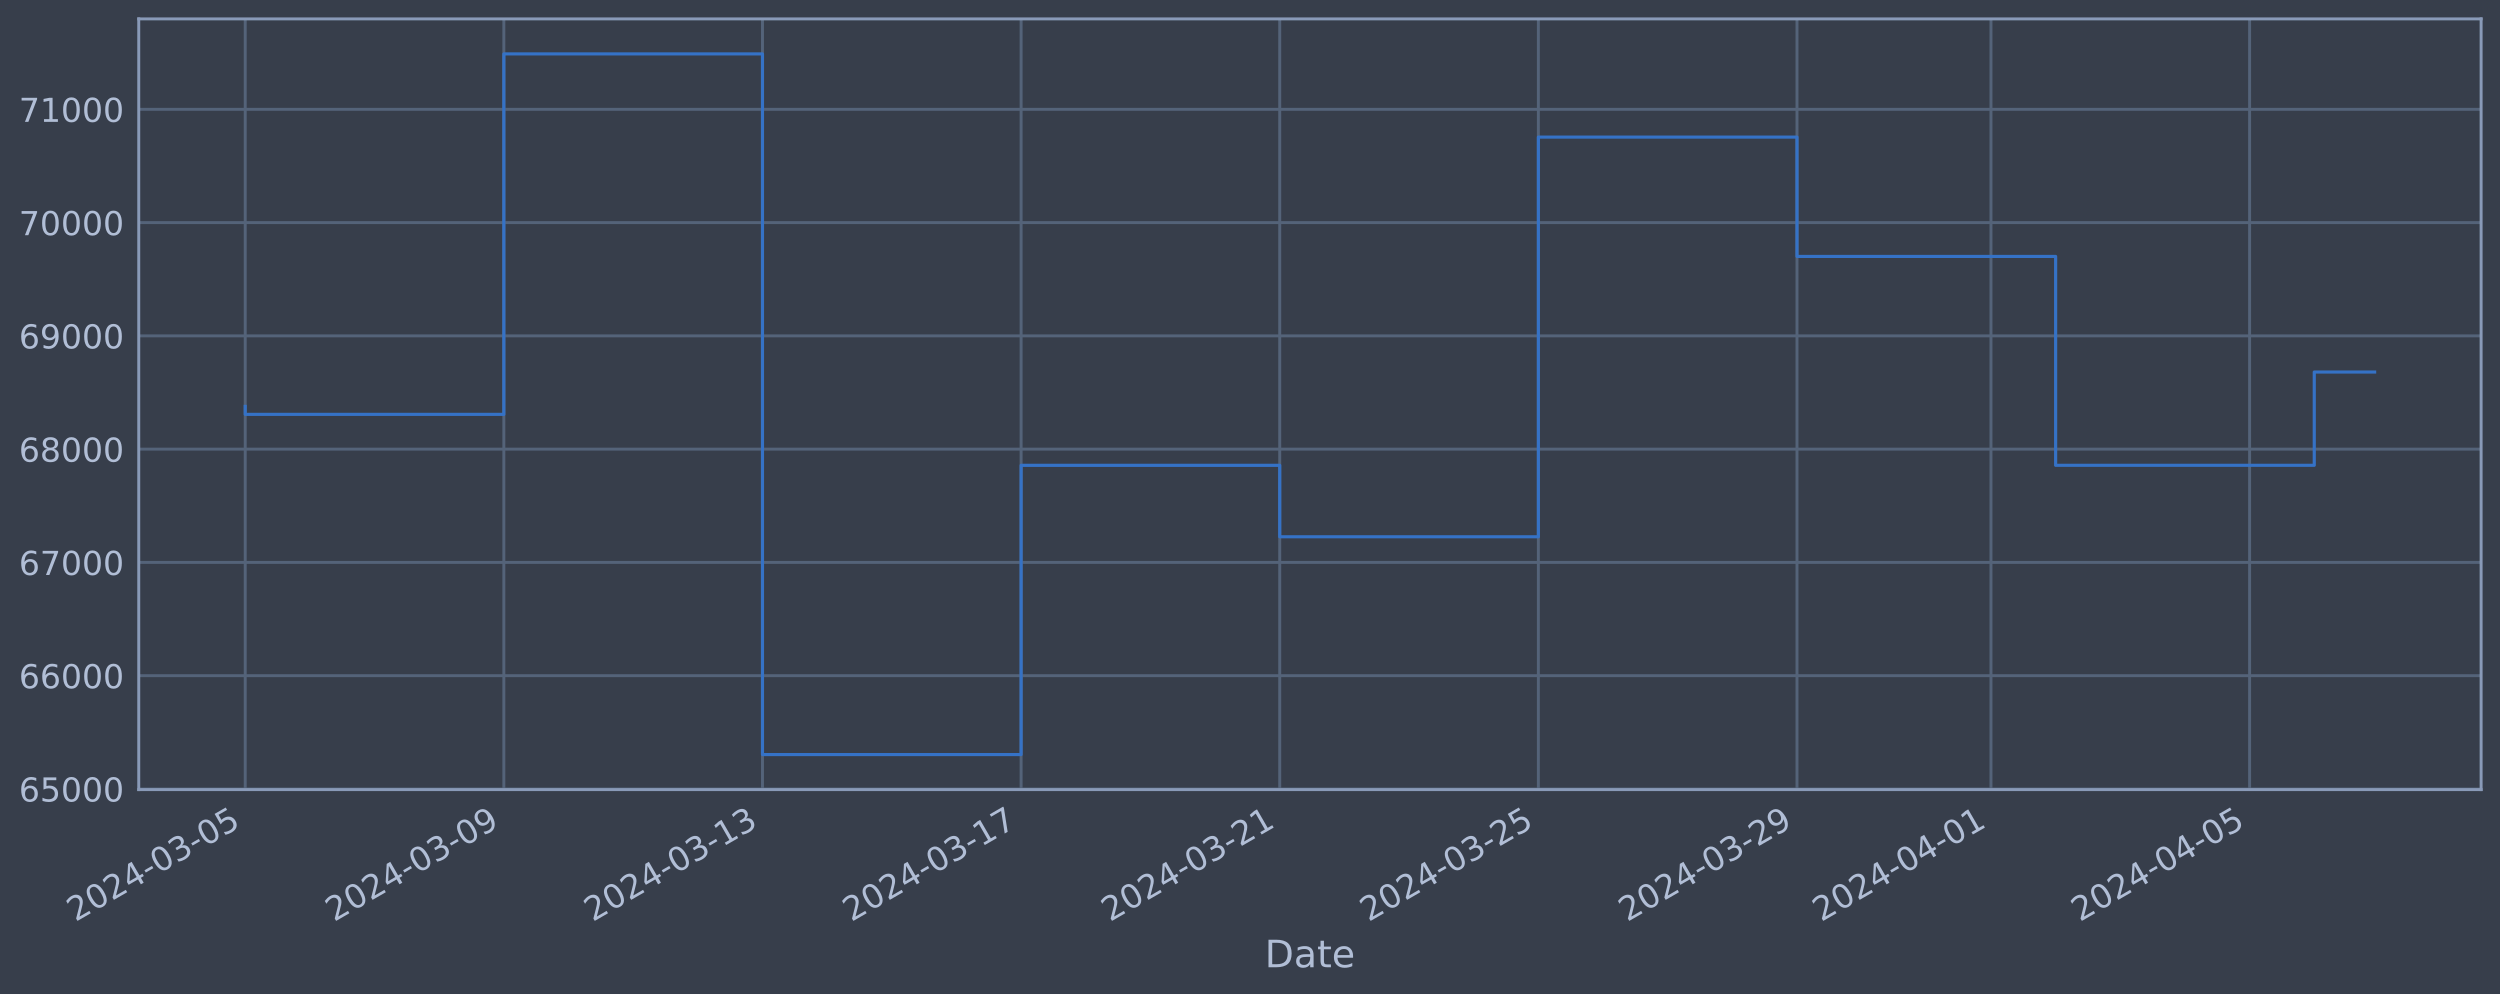
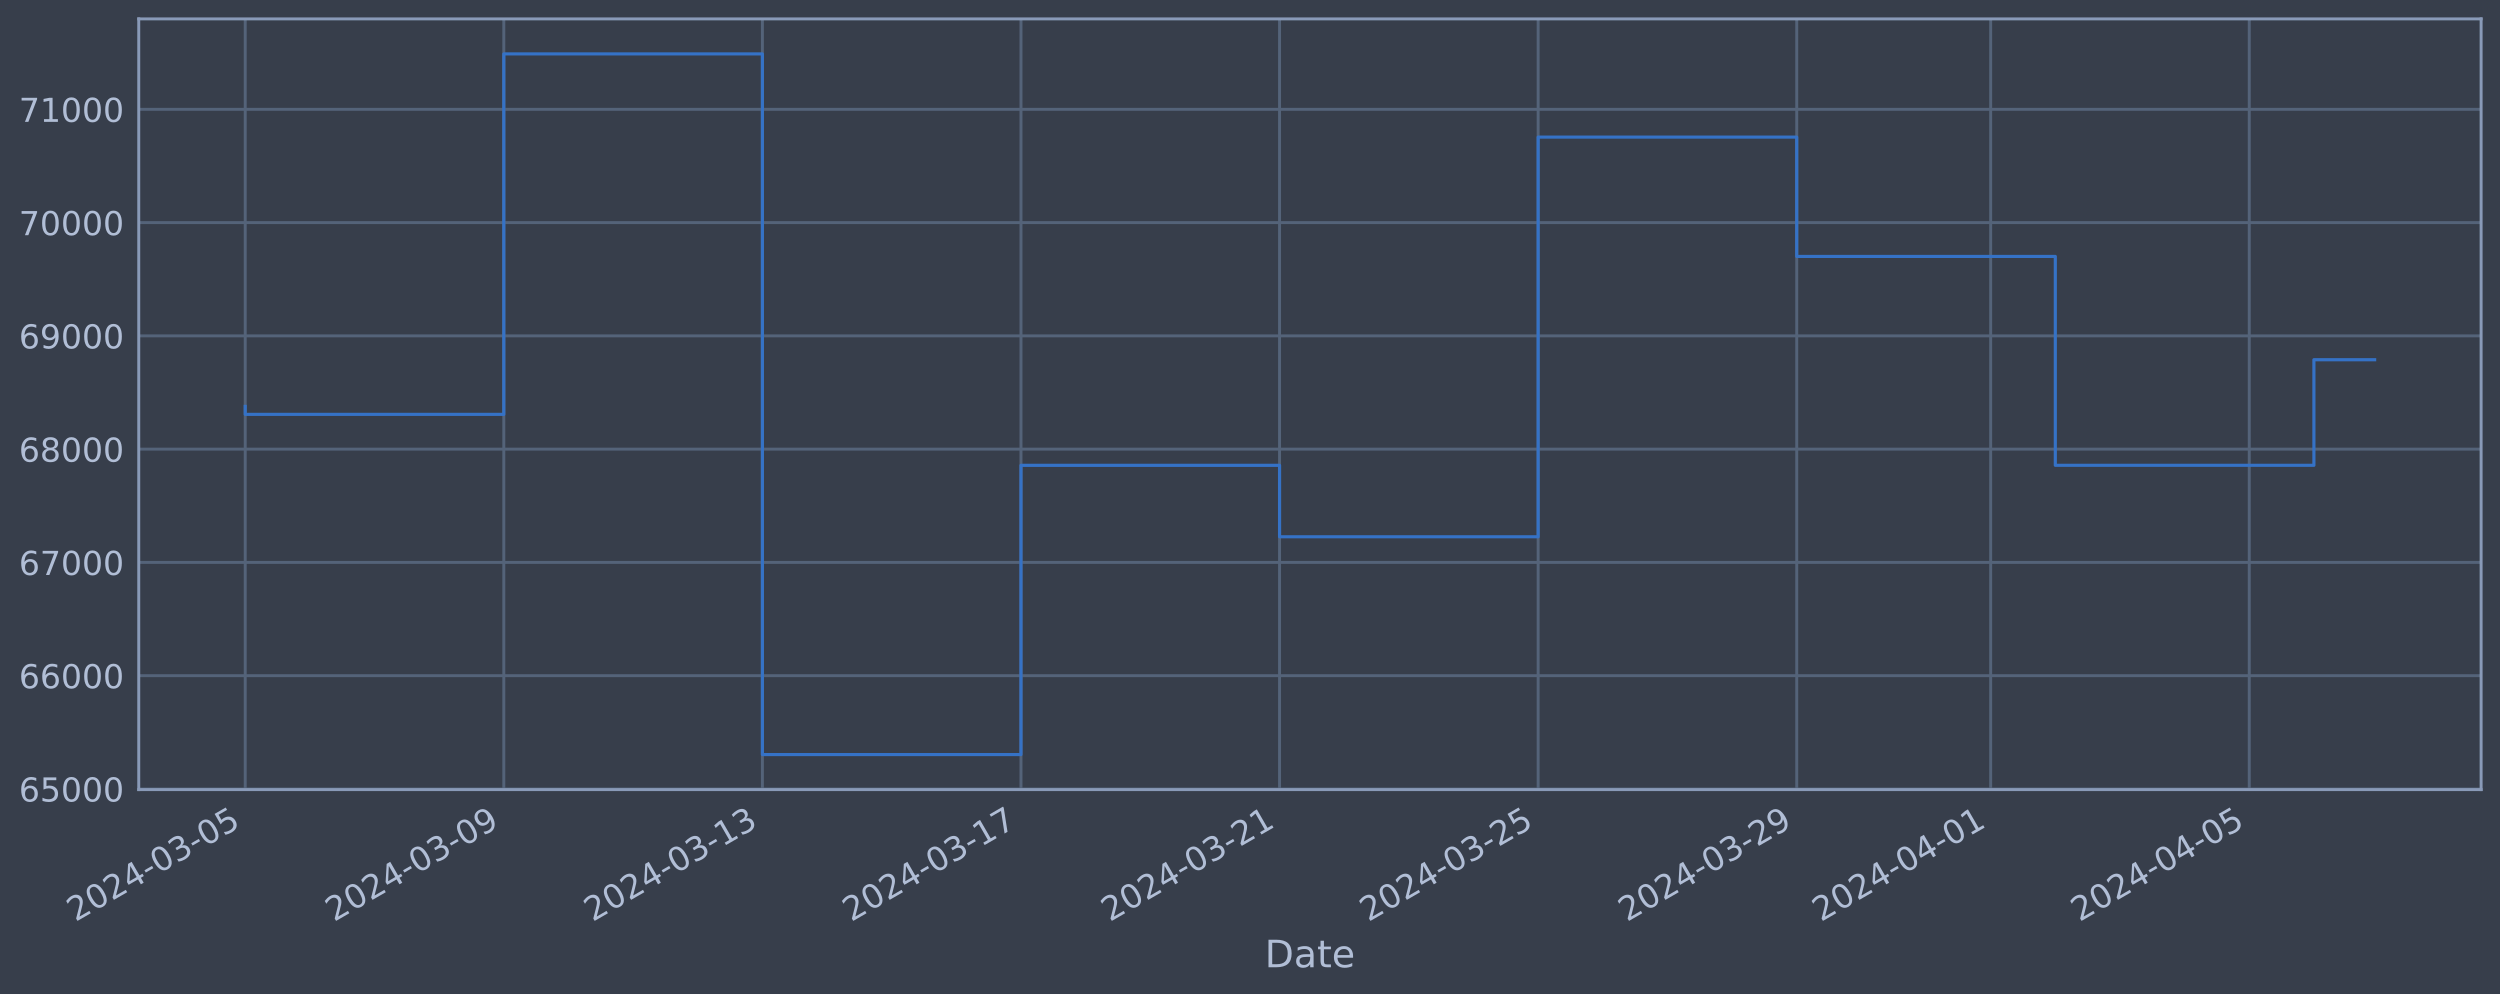
<svg xmlns="http://www.w3.org/2000/svg" xmlns:xlink="http://www.w3.org/1999/xlink" width="952.884pt" height="378.87pt" viewBox="0 0 952.884 378.87" version="1.1">
  <defs>
    <style type="text/css">*{stroke-linejoin: round; stroke-linecap: butt}</style>
  </defs>
  <g id="figure_1">
    <g id="patch_1">
      <path d="M 0 378.87  L 952.884 378.87  L 952.884 0  L 0 0  z " style="fill: #373e4b" />
    </g>
    <g id="axes_1">
      <g id="patch_2">
        <path d="M 52.884 300.96  L 945.684 300.96  L 945.684 7.2  L 52.884 7.2  z " style="fill: #373e4b" />
      </g>
      <g id="matplotlib.axis_1">
        <g id="xtick_1">
          <g id="line2d_1">
-             <path d="M 93.466 300.96  L 93.466 7.2  " clip-path="url(#p08e142fd3f)" style="fill: none; stroke: #546379; stroke-width: 1.12; stroke-linecap: square" />
+             <path d="M 93.466 300.96  L 93.466 7.2  " clip-path="url(#p2adf1be0e6)" style="fill: none; stroke: #546379; stroke-width: 1.12; stroke-linecap: square" />
          </g>
          <g id="line2d_2" />
          <g id="text_1">
            <g style="fill: #b1bed6" transform="translate(28.74006 351.4642) rotate(-30) scale(0.126 -0.126)">
              <defs>
                <path id="DejaVuSans-32" d="M 1228 531  L 3431 531  L 3431 0  L 469 0  L 469 531  Q 828 903 1448 1529  Q 2069 2156 2228 2338  Q 2531 2678 2651 2914  Q 2772 3150 2772 3378  Q 2772 3750 2511 3984  Q 2250 4219 1831 4219  Q 1534 4219 1204 4116  Q 875 4013 500 3803  L 500 4441  Q 881 4594 1212 4672  Q 1544 4750 1819 4750  Q 2544 4750 2975 4387  Q 3406 4025 3406 3419  Q 3406 3131 3298 2873  Q 3191 2616 2906 2266  Q 2828 2175 2409 1742  Q 1991 1309 1228 531  z " transform="scale(0.015625)" />
                <path id="DejaVuSans-30" d="M 2034 4250  Q 1547 4250 1301 3770  Q 1056 3291 1056 2328  Q 1056 1369 1301 889  Q 1547 409 2034 409  Q 2525 409 2770 889  Q 3016 1369 3016 2328  Q 3016 3291 2770 3770  Q 2525 4250 2034 4250  z M 2034 4750  Q 2819 4750 3233 4129  Q 3647 3509 3647 2328  Q 3647 1150 3233 529  Q 2819 -91 2034 -91  Q 1250 -91 836 529  Q 422 1150 422 2328  Q 422 3509 836 4129  Q 1250 4750 2034 4750  z " transform="scale(0.015625)" />
                <path id="DejaVuSans-34" d="M 2419 4116  L 825 1625  L 2419 1625  L 2419 4116  z M 2253 4666  L 3047 4666  L 3047 1625  L 3713 1625  L 3713 1100  L 3047 1100  L 3047 0  L 2419 0  L 2419 1100  L 313 1100  L 313 1709  L 2253 4666  z " transform="scale(0.015625)" />
                <path id="DejaVuSans-2d" d="M 313 2009  L 1997 2009  L 1997 1497  L 313 1497  L 313 2009  z " transform="scale(0.015625)" />
                <path id="DejaVuSans-33" d="M 2597 2516  Q 3050 2419 3304 2112  Q 3559 1806 3559 1356  Q 3559 666 3084 287  Q 2609 -91 1734 -91  Q 1441 -91 1130 -33  Q 819 25 488 141  L 488 750  Q 750 597 1062 519  Q 1375 441 1716 441  Q 2309 441 2620 675  Q 2931 909 2931 1356  Q 2931 1769 2642 2001  Q 2353 2234 1838 2234  L 1294 2234  L 1294 2753  L 1863 2753  Q 2328 2753 2575 2939  Q 2822 3125 2822 3475  Q 2822 3834 2567 4026  Q 2313 4219 1838 4219  Q 1578 4219 1281 4162  Q 984 4106 628 3988  L 628 4550  Q 988 4650 1302 4700  Q 1616 4750 1894 4750  Q 2613 4750 3031 4423  Q 3450 4097 3450 3541  Q 3450 3153 3228 2886  Q 3006 2619 2597 2516  z " transform="scale(0.015625)" />
                <path id="DejaVuSans-35" d="M 691 4666  L 3169 4666  L 3169 4134  L 1269 4134  L 1269 2991  Q 1406 3038 1543 3061  Q 1681 3084 1819 3084  Q 2600 3084 3056 2656  Q 3513 2228 3513 1497  Q 3513 744 3044 326  Q 2575 -91 1722 -91  Q 1428 -91 1123 -41  Q 819 9 494 109  L 494 744  Q 775 591 1075 516  Q 1375 441 1709 441  Q 2250 441 2565 725  Q 2881 1009 2881 1497  Q 2881 1984 2565 2268  Q 2250 2553 1709 2553  Q 1456 2553 1204 2497  Q 953 2441 691 2322  L 691 4666  z " transform="scale(0.015625)" />
              </defs>
              <use xlink:href="#DejaVuSans-32" />
              <use xlink:href="#DejaVuSans-30" x="63.623" />
              <use xlink:href="#DejaVuSans-32" x="127.246" />
              <use xlink:href="#DejaVuSans-34" x="190.869" />
              <use xlink:href="#DejaVuSans-2d" x="254.492" />
              <use xlink:href="#DejaVuSans-30" x="290.576" />
              <use xlink:href="#DejaVuSans-33" x="354.199" />
              <use xlink:href="#DejaVuSans-2d" x="417.822" />
              <use xlink:href="#DejaVuSans-30" x="453.906" />
              <use xlink:href="#DejaVuSans-35" x="517.529" />
            </g>
          </g>
        </g>
        <g id="xtick_2">
          <g id="line2d_3">
-             <path d="M 192.043 300.96  L 192.043 7.2  " clip-path="url(#p08e142fd3f)" style="fill: none; stroke: #546379; stroke-width: 1.12; stroke-linecap: square" />
+             <path d="M 192.026 300.96  L 192.026 7.2  " clip-path="url(#p2adf1be0e6)" style="fill: none; stroke: #546379; stroke-width: 1.12; stroke-linecap: square" />
          </g>
          <g id="line2d_4" />
          <g id="text_2">
-             <g style="fill: #b1bed6" transform="translate(127.3177 351.4642) rotate(-30) scale(0.126 -0.126)">
+             <g style="fill: #b1bed6" transform="translate(127.3008 351.4642) rotate(-30) scale(0.126 -0.126)">
              <defs>
                <path id="DejaVuSans-39" d="M 703 97  L 703 672  Q 941 559 1184 500  Q 1428 441 1663 441  Q 2288 441 2617 861  Q 2947 1281 2994 2138  Q 2813 1869 2534 1725  Q 2256 1581 1919 1581  Q 1219 1581 811 2004  Q 403 2428 403 3163  Q 403 3881 828 4315  Q 1253 4750 1959 4750  Q 2769 4750 3195 4129  Q 3622 3509 3622 2328  Q 3622 1225 3098 567  Q 2575 -91 1691 -91  Q 1453 -91 1209 -44  Q 966 3 703 97  z M 1959 2075  Q 2384 2075 2632 2365  Q 2881 2656 2881 3163  Q 2881 3666 2632 3958  Q 2384 4250 1959 4250  Q 1534 4250 1286 3958  Q 1038 3666 1038 3163  Q 1038 2656 1286 2365  Q 1534 2075 1959 2075  z " transform="scale(0.015625)" />
              </defs>
              <use xlink:href="#DejaVuSans-32" />
              <use xlink:href="#DejaVuSans-30" x="63.623" />
              <use xlink:href="#DejaVuSans-32" x="127.246" />
              <use xlink:href="#DejaVuSans-34" x="190.869" />
              <use xlink:href="#DejaVuSans-2d" x="254.492" />
              <use xlink:href="#DejaVuSans-30" x="290.576" />
              <use xlink:href="#DejaVuSans-33" x="354.199" />
              <use xlink:href="#DejaVuSans-2d" x="417.822" />
              <use xlink:href="#DejaVuSans-30" x="453.906" />
              <use xlink:href="#DejaVuSans-39" x="517.529" />
            </g>
          </g>
        </g>
        <g id="xtick_3">
          <g id="line2d_5">
-             <path d="M 290.621 300.96  L 290.621 7.2  " clip-path="url(#p08e142fd3f)" style="fill: none; stroke: #546379; stroke-width: 1.12; stroke-linecap: square" />
+             <path d="M 290.587 300.96  L 290.587 7.2  " clip-path="url(#p2adf1be0e6)" style="fill: none; stroke: #546379; stroke-width: 1.12; stroke-linecap: square" />
          </g>
          <g id="line2d_6" />
          <g id="text_3">
-             <g style="fill: #b1bed6" transform="translate(225.8954 351.4642) rotate(-30) scale(0.126 -0.126)">
+             <g style="fill: #b1bed6" transform="translate(225.8616 351.4642) rotate(-30) scale(0.126 -0.126)">
              <defs>
                <path id="DejaVuSans-31" d="M 794 531  L 1825 531  L 1825 4091  L 703 3866  L 703 4441  L 1819 4666  L 2450 4666  L 2450 531  L 3481 531  L 3481 0  L 794 0  L 794 531  z " transform="scale(0.015625)" />
              </defs>
              <use xlink:href="#DejaVuSans-32" />
              <use xlink:href="#DejaVuSans-30" x="63.623" />
              <use xlink:href="#DejaVuSans-32" x="127.246" />
              <use xlink:href="#DejaVuSans-34" x="190.869" />
              <use xlink:href="#DejaVuSans-2d" x="254.492" />
              <use xlink:href="#DejaVuSans-30" x="290.576" />
              <use xlink:href="#DejaVuSans-33" x="354.199" />
              <use xlink:href="#DejaVuSans-2d" x="417.822" />
              <use xlink:href="#DejaVuSans-31" x="453.906" />
              <use xlink:href="#DejaVuSans-33" x="517.529" />
            </g>
          </g>
        </g>
        <g id="xtick_4">
          <g id="line2d_7">
-             <path d="M 389.199 300.96  L 389.199 7.2  " clip-path="url(#p08e142fd3f)" style="fill: none; stroke: #546379; stroke-width: 1.12; stroke-linecap: square" />
+             <path d="M 389.148 300.96  L 389.148 7.2  " clip-path="url(#p2adf1be0e6)" style="fill: none; stroke: #546379; stroke-width: 1.12; stroke-linecap: square" />
          </g>
          <g id="line2d_8" />
          <g id="text_4">
-             <g style="fill: #b1bed6" transform="translate(324.473 351.4642) rotate(-30) scale(0.126 -0.126)">
+             <g style="fill: #b1bed6" transform="translate(324.4224 351.4642) rotate(-30) scale(0.126 -0.126)">
              <defs>
                <path id="DejaVuSans-37" d="M 525 4666  L 3525 4666  L 3525 4397  L 1831 0  L 1172 0  L 2766 4134  L 525 4134  L 525 4666  z " transform="scale(0.015625)" />
              </defs>
              <use xlink:href="#DejaVuSans-32" />
              <use xlink:href="#DejaVuSans-30" x="63.623" />
              <use xlink:href="#DejaVuSans-32" x="127.246" />
              <use xlink:href="#DejaVuSans-34" x="190.869" />
              <use xlink:href="#DejaVuSans-2d" x="254.492" />
              <use xlink:href="#DejaVuSans-30" x="290.576" />
              <use xlink:href="#DejaVuSans-33" x="354.199" />
              <use xlink:href="#DejaVuSans-2d" x="417.822" />
              <use xlink:href="#DejaVuSans-31" x="453.906" />
              <use xlink:href="#DejaVuSans-37" x="517.529" />
            </g>
          </g>
        </g>
        <g id="xtick_5">
          <g id="line2d_9">
-             <path d="M 487.776 300.96  L 487.776 7.2  " clip-path="url(#p08e142fd3f)" style="fill: none; stroke: #546379; stroke-width: 1.12; stroke-linecap: square" />
+             <path d="M 487.709 300.96  L 487.709 7.2  " clip-path="url(#p2adf1be0e6)" style="fill: none; stroke: #546379; stroke-width: 1.12; stroke-linecap: square" />
          </g>
          <g id="line2d_10" />
          <g id="text_5">
-             <g style="fill: #b1bed6" transform="translate(423.0507 351.4642) rotate(-30) scale(0.126 -0.126)">
+             <g style="fill: #b1bed6" transform="translate(422.9832 351.4642) rotate(-30) scale(0.126 -0.126)">
              <use xlink:href="#DejaVuSans-32" />
              <use xlink:href="#DejaVuSans-30" x="63.623" />
              <use xlink:href="#DejaVuSans-32" x="127.246" />
              <use xlink:href="#DejaVuSans-34" x="190.869" />
              <use xlink:href="#DejaVuSans-2d" x="254.492" />
              <use xlink:href="#DejaVuSans-30" x="290.576" />
              <use xlink:href="#DejaVuSans-33" x="354.199" />
              <use xlink:href="#DejaVuSans-2d" x="417.822" />
              <use xlink:href="#DejaVuSans-32" x="453.906" />
              <use xlink:href="#DejaVuSans-31" x="517.529" />
            </g>
          </g>
        </g>
        <g id="xtick_6">
          <g id="line2d_11">
-             <path d="M 586.354 300.96  L 586.354 7.2  " clip-path="url(#p08e142fd3f)" style="fill: none; stroke: #546379; stroke-width: 1.12; stroke-linecap: square" />
+             <path d="M 586.269 300.96  L 586.269 7.2  " clip-path="url(#p2adf1be0e6)" style="fill: none; stroke: #546379; stroke-width: 1.12; stroke-linecap: square" />
          </g>
          <g id="line2d_12" />
          <g id="text_6">
-             <g style="fill: #b1bed6" transform="translate(521.6283 351.4642) rotate(-30) scale(0.126 -0.126)">
+             <g style="fill: #b1bed6" transform="translate(521.544 351.4642) rotate(-30) scale(0.126 -0.126)">
              <use xlink:href="#DejaVuSans-32" />
              <use xlink:href="#DejaVuSans-30" x="63.623" />
              <use xlink:href="#DejaVuSans-32" x="127.246" />
              <use xlink:href="#DejaVuSans-34" x="190.869" />
              <use xlink:href="#DejaVuSans-2d" x="254.492" />
              <use xlink:href="#DejaVuSans-30" x="290.576" />
              <use xlink:href="#DejaVuSans-33" x="354.199" />
              <use xlink:href="#DejaVuSans-2d" x="417.822" />
              <use xlink:href="#DejaVuSans-32" x="453.906" />
              <use xlink:href="#DejaVuSans-35" x="517.529" />
            </g>
          </g>
        </g>
        <g id="xtick_7">
          <g id="line2d_13">
-             <path d="M 684.931 300.96  L 684.931 7.2  " clip-path="url(#p08e142fd3f)" style="fill: none; stroke: #546379; stroke-width: 1.12; stroke-linecap: square" />
+             <path d="M 684.83 300.96  L 684.83 7.2  " clip-path="url(#p2adf1be0e6)" style="fill: none; stroke: #546379; stroke-width: 1.12; stroke-linecap: square" />
          </g>
          <g id="line2d_14" />
          <g id="text_7">
-             <g style="fill: #b1bed6" transform="translate(620.206 351.4642) rotate(-30) scale(0.126 -0.126)">
+             <g style="fill: #b1bed6" transform="translate(620.1048 351.4642) rotate(-30) scale(0.126 -0.126)">
              <use xlink:href="#DejaVuSans-32" />
              <use xlink:href="#DejaVuSans-30" x="63.623" />
              <use xlink:href="#DejaVuSans-32" x="127.246" />
              <use xlink:href="#DejaVuSans-34" x="190.869" />
              <use xlink:href="#DejaVuSans-2d" x="254.492" />
              <use xlink:href="#DejaVuSans-30" x="290.576" />
              <use xlink:href="#DejaVuSans-33" x="354.199" />
              <use xlink:href="#DejaVuSans-2d" x="417.822" />
              <use xlink:href="#DejaVuSans-32" x="453.906" />
              <use xlink:href="#DejaVuSans-39" x="517.529" />
            </g>
          </g>
        </g>
        <g id="xtick_8">
          <g id="line2d_15">
-             <path d="M 758.865 300.96  L 758.865 7.2  " clip-path="url(#p08e142fd3f)" style="fill: none; stroke: #546379; stroke-width: 1.12; stroke-linecap: square" />
+             <path d="M 758.751 300.96  L 758.751 7.2  " clip-path="url(#p2adf1be0e6)" style="fill: none; stroke: #546379; stroke-width: 1.12; stroke-linecap: square" />
          </g>
          <g id="line2d_16" />
          <g id="text_8">
-             <g style="fill: #b1bed6" transform="translate(694.1392 351.4642) rotate(-30) scale(0.126 -0.126)">
+             <g style="fill: #b1bed6" transform="translate(694.0254 351.4642) rotate(-30) scale(0.126 -0.126)">
              <use xlink:href="#DejaVuSans-32" />
              <use xlink:href="#DejaVuSans-30" x="63.623" />
              <use xlink:href="#DejaVuSans-32" x="127.246" />
              <use xlink:href="#DejaVuSans-34" x="190.869" />
              <use xlink:href="#DejaVuSans-2d" x="254.492" />
              <use xlink:href="#DejaVuSans-30" x="290.576" />
              <use xlink:href="#DejaVuSans-34" x="354.199" />
              <use xlink:href="#DejaVuSans-2d" x="417.822" />
              <use xlink:href="#DejaVuSans-30" x="453.906" />
              <use xlink:href="#DejaVuSans-31" x="517.529" />
            </g>
          </g>
        </g>
        <g id="xtick_9">
          <g id="line2d_17">
-             <path d="M 857.442 300.96  L 857.442 7.2  " clip-path="url(#p08e142fd3f)" style="fill: none; stroke: #546379; stroke-width: 1.12; stroke-linecap: square" />
+             <path d="M 857.312 300.96  L 857.312 7.2  " clip-path="url(#p2adf1be0e6)" style="fill: none; stroke: #546379; stroke-width: 1.12; stroke-linecap: square" />
          </g>
          <g id="line2d_18" />
          <g id="text_9">
-             <g style="fill: #b1bed6" transform="translate(792.7169 351.4642) rotate(-30) scale(0.126 -0.126)">
+             <g style="fill: #b1bed6" transform="translate(792.5861 351.4642) rotate(-30) scale(0.126 -0.126)">
              <use xlink:href="#DejaVuSans-32" />
              <use xlink:href="#DejaVuSans-30" x="63.623" />
              <use xlink:href="#DejaVuSans-32" x="127.246" />
              <use xlink:href="#DejaVuSans-34" x="190.869" />
              <use xlink:href="#DejaVuSans-2d" x="254.492" />
              <use xlink:href="#DejaVuSans-30" x="290.576" />
              <use xlink:href="#DejaVuSans-34" x="354.199" />
              <use xlink:href="#DejaVuSans-2d" x="417.822" />
              <use xlink:href="#DejaVuSans-30" x="453.906" />
              <use xlink:href="#DejaVuSans-35" x="517.529" />
            </g>
          </g>
        </g>
        <g id="text_10">
          <g style="fill: #b1bed6" transform="translate(482.0746 368.6753) scale(0.144 -0.144)">
            <defs>
              <path id="DejaVuSans-44" d="M 1259 4147  L 1259 519  L 2022 519  Q 2988 519 3436 956  Q 3884 1394 3884 2338  Q 3884 3275 3436 3711  Q 2988 4147 2022 4147  L 1259 4147  z M 628 4666  L 1925 4666  Q 3281 4666 3915 4102  Q 4550 3538 4550 2338  Q 4550 1131 3912 565  Q 3275 0 1925 0  L 628 0  L 628 4666  z " transform="scale(0.015625)" />
              <path id="DejaVuSans-61" d="M 2194 1759  Q 1497 1759 1228 1600  Q 959 1441 959 1056  Q 959 750 1161 570  Q 1363 391 1709 391  Q 2188 391 2477 730  Q 2766 1069 2766 1631  L 2766 1759  L 2194 1759  z M 3341 1997  L 3341 0  L 2766 0  L 2766 531  Q 2569 213 2275 61  Q 1981 -91 1556 -91  Q 1019 -91 701 211  Q 384 513 384 1019  Q 384 1609 779 1909  Q 1175 2209 1959 2209  L 2766 2209  L 2766 2266  Q 2766 2663 2505 2880  Q 2244 3097 1772 3097  Q 1472 3097 1187 3025  Q 903 2953 641 2809  L 641 3341  Q 956 3463 1253 3523  Q 1550 3584 1831 3584  Q 2591 3584 2966 3190  Q 3341 2797 3341 1997  z " transform="scale(0.015625)" />
              <path id="DejaVuSans-74" d="M 1172 4494  L 1172 3500  L 2356 3500  L 2356 3053  L 1172 3053  L 1172 1153  Q 1172 725 1289 603  Q 1406 481 1766 481  L 2356 481  L 2356 0  L 1766 0  Q 1100 0 847 248  Q 594 497 594 1153  L 594 3053  L 172 3053  L 172 3500  L 594 3500  L 594 4494  L 1172 4494  z " transform="scale(0.015625)" />
              <path id="DejaVuSans-65" d="M 3597 1894  L 3597 1613  L 953 1613  Q 991 1019 1311 708  Q 1631 397 2203 397  Q 2534 397 2845 478  Q 3156 559 3463 722  L 3463 178  Q 3153 47 2828 -22  Q 2503 -91 2169 -91  Q 1331 -91 842 396  Q 353 884 353 1716  Q 353 2575 817 3079  Q 1281 3584 2069 3584  Q 2775 3584 3186 3129  Q 3597 2675 3597 1894  z M 3022 2063  Q 3016 2534 2758 2815  Q 2500 3097 2075 3097  Q 1594 3097 1305 2825  Q 1016 2553 972 2059  L 3022 2063  z " transform="scale(0.015625)" />
            </defs>
            <use xlink:href="#DejaVuSans-44" />
            <use xlink:href="#DejaVuSans-61" x="77.002" />
            <use xlink:href="#DejaVuSans-74" x="138.281" />
            <use xlink:href="#DejaVuSans-65" x="177.49" />
          </g>
        </g>
      </g>
      <g id="matplotlib.axis_2">
        <g id="ytick_1">
          <g id="line2d_19">
-             <path d="M 52.884 300.718  L 945.684 300.718  " clip-path="url(#p08e142fd3f)" style="fill: none; stroke: #546379; stroke-width: 1.12; stroke-linecap: square" />
+             <path d="M 52.884 300.718  L 945.684 300.718  " clip-path="url(#p2adf1be0e6)" style="fill: none; stroke: #546379; stroke-width: 1.12; stroke-linecap: square" />
          </g>
          <g id="line2d_20" />
          <g id="text_11">
            <g style="fill: #b1bed6" transform="translate(7.2 305.5049) scale(0.126 -0.126)">
              <defs>
                <path id="DejaVuSans-36" d="M 2113 2584  Q 1688 2584 1439 2293  Q 1191 2003 1191 1497  Q 1191 994 1439 701  Q 1688 409 2113 409  Q 2538 409 2786 701  Q 3034 994 3034 1497  Q 3034 2003 2786 2293  Q 2538 2584 2113 2584  z M 3366 4563  L 3366 3988  Q 3128 4100 2886 4159  Q 2644 4219 2406 4219  Q 1781 4219 1451 3797  Q 1122 3375 1075 2522  Q 1259 2794 1537 2939  Q 1816 3084 2150 3084  Q 2853 3084 3261 2657  Q 3669 2231 3669 1497  Q 3669 778 3244 343  Q 2819 -91 2113 -91  Q 1303 -91 875 529  Q 447 1150 447 2328  Q 447 3434 972 4092  Q 1497 4750 2381 4750  Q 2619 4750 2861 4703  Q 3103 4656 3366 4563  z " transform="scale(0.015625)" />
              </defs>
              <use xlink:href="#DejaVuSans-36" />
              <use xlink:href="#DejaVuSans-35" x="63.623" />
              <use xlink:href="#DejaVuSans-30" x="127.246" />
              <use xlink:href="#DejaVuSans-30" x="190.869" />
              <use xlink:href="#DejaVuSans-30" x="254.492" />
            </g>
          </g>
        </g>
        <g id="ytick_2">
          <g id="line2d_21">
-             <path d="M 52.884 257.544  L 945.684 257.544  " clip-path="url(#p08e142fd3f)" style="fill: none; stroke: #546379; stroke-width: 1.12; stroke-linecap: square" />
+             <path d="M 52.884 257.544  L 945.684 257.544  " clip-path="url(#p2adf1be0e6)" style="fill: none; stroke: #546379; stroke-width: 1.12; stroke-linecap: square" />
          </g>
          <g id="line2d_22" />
          <g id="text_12">
            <g style="fill: #b1bed6" transform="translate(7.2 262.331) scale(0.126 -0.126)">
              <use xlink:href="#DejaVuSans-36" />
              <use xlink:href="#DejaVuSans-36" x="63.623" />
              <use xlink:href="#DejaVuSans-30" x="127.246" />
              <use xlink:href="#DejaVuSans-30" x="190.869" />
              <use xlink:href="#DejaVuSans-30" x="254.492" />
            </g>
          </g>
        </g>
        <g id="ytick_3">
          <g id="line2d_23">
-             <path d="M 52.884 214.37  L 945.684 214.37  " clip-path="url(#p08e142fd3f)" style="fill: none; stroke: #546379; stroke-width: 1.12; stroke-linecap: square" />
+             <path d="M 52.884 214.37  L 945.684 214.37  " clip-path="url(#p2adf1be0e6)" style="fill: none; stroke: #546379; stroke-width: 1.12; stroke-linecap: square" />
          </g>
          <g id="line2d_24" />
          <g id="text_13">
            <g style="fill: #b1bed6" transform="translate(7.2 219.157) scale(0.126 -0.126)">
              <use xlink:href="#DejaVuSans-36" />
              <use xlink:href="#DejaVuSans-37" x="63.623" />
              <use xlink:href="#DejaVuSans-30" x="127.246" />
              <use xlink:href="#DejaVuSans-30" x="190.869" />
              <use xlink:href="#DejaVuSans-30" x="254.492" />
            </g>
          </g>
        </g>
        <g id="ytick_4">
          <g id="line2d_25">
-             <path d="M 52.884 171.196  L 945.684 171.196  " clip-path="url(#p08e142fd3f)" style="fill: none; stroke: #546379; stroke-width: 1.12; stroke-linecap: square" />
+             <path d="M 52.884 171.196  L 945.684 171.196  " clip-path="url(#p2adf1be0e6)" style="fill: none; stroke: #546379; stroke-width: 1.12; stroke-linecap: square" />
          </g>
          <g id="line2d_26" />
          <g id="text_14">
            <g style="fill: #b1bed6" transform="translate(7.2 175.9831) scale(0.126 -0.126)">
              <defs>
                <path id="DejaVuSans-38" d="M 2034 2216  Q 1584 2216 1326 1975  Q 1069 1734 1069 1313  Q 1069 891 1326 650  Q 1584 409 2034 409  Q 2484 409 2743 651  Q 3003 894 3003 1313  Q 3003 1734 2745 1975  Q 2488 2216 2034 2216  z M 1403 2484  Q 997 2584 770 2862  Q 544 3141 544 3541  Q 544 4100 942 4425  Q 1341 4750 2034 4750  Q 2731 4750 3128 4425  Q 3525 4100 3525 3541  Q 3525 3141 3298 2862  Q 3072 2584 2669 2484  Q 3125 2378 3379 2068  Q 3634 1759 3634 1313  Q 3634 634 3220 271  Q 2806 -91 2034 -91  Q 1263 -91 848 271  Q 434 634 434 1313  Q 434 1759 690 2068  Q 947 2378 1403 2484  z M 1172 3481  Q 1172 3119 1398 2916  Q 1625 2713 2034 2713  Q 2441 2713 2670 2916  Q 2900 3119 2900 3481  Q 2900 3844 2670 4047  Q 2441 4250 2034 4250  Q 1625 4250 1398 4047  Q 1172 3844 1172 3481  z " transform="scale(0.015625)" />
              </defs>
              <use xlink:href="#DejaVuSans-36" />
              <use xlink:href="#DejaVuSans-38" x="63.623" />
              <use xlink:href="#DejaVuSans-30" x="127.246" />
              <use xlink:href="#DejaVuSans-30" x="190.869" />
              <use xlink:href="#DejaVuSans-30" x="254.492" />
            </g>
          </g>
        </g>
        <g id="ytick_5">
          <g id="line2d_27">
-             <path d="M 52.884 128.022  L 945.684 128.022  " clip-path="url(#p08e142fd3f)" style="fill: none; stroke: #546379; stroke-width: 1.12; stroke-linecap: square" />
+             <path d="M 52.884 128.022  L 945.684 128.022  " clip-path="url(#p2adf1be0e6)" style="fill: none; stroke: #546379; stroke-width: 1.12; stroke-linecap: square" />
          </g>
          <g id="line2d_28" />
          <g id="text_15">
            <g style="fill: #b1bed6" transform="translate(7.2 132.8092) scale(0.126 -0.126)">
              <use xlink:href="#DejaVuSans-36" />
              <use xlink:href="#DejaVuSans-39" x="63.623" />
              <use xlink:href="#DejaVuSans-30" x="127.246" />
              <use xlink:href="#DejaVuSans-30" x="190.869" />
              <use xlink:href="#DejaVuSans-30" x="254.492" />
            </g>
          </g>
        </g>
        <g id="ytick_6">
          <g id="line2d_29">
-             <path d="M 52.884 84.848  L 945.684 84.848  " clip-path="url(#p08e142fd3f)" style="fill: none; stroke: #546379; stroke-width: 1.12; stroke-linecap: square" />
+             <path d="M 52.884 84.848  L 945.684 84.848  " clip-path="url(#p2adf1be0e6)" style="fill: none; stroke: #546379; stroke-width: 1.12; stroke-linecap: square" />
          </g>
          <g id="line2d_30" />
          <g id="text_16">
            <g style="fill: #b1bed6" transform="translate(7.2 89.63523) scale(0.126 -0.126)">
              <use xlink:href="#DejaVuSans-37" />
              <use xlink:href="#DejaVuSans-30" x="63.623" />
              <use xlink:href="#DejaVuSans-30" x="127.246" />
              <use xlink:href="#DejaVuSans-30" x="190.869" />
              <use xlink:href="#DejaVuSans-30" x="254.492" />
            </g>
          </g>
        </g>
        <g id="ytick_7">
          <g id="line2d_31">
-             <path d="M 52.884 41.674  L 945.684 41.674  " clip-path="url(#p08e142fd3f)" style="fill: none; stroke: #546379; stroke-width: 1.12; stroke-linecap: square" />
+             <path d="M 52.884 41.674  L 945.684 41.674  " clip-path="url(#p2adf1be0e6)" style="fill: none; stroke: #546379; stroke-width: 1.12; stroke-linecap: square" />
          </g>
          <g id="line2d_32" />
          <g id="text_17">
            <g style="fill: #b1bed6" transform="translate(7.2 46.4613) scale(0.126 -0.126)">
              <use xlink:href="#DejaVuSans-37" />
              <use xlink:href="#DejaVuSans-31" x="63.623" />
              <use xlink:href="#DejaVuSans-30" x="127.246" />
              <use xlink:href="#DejaVuSans-30" x="190.869" />
              <use xlink:href="#DejaVuSans-30" x="254.492" />
            </g>
          </g>
        </g>
      </g>
      <g id="line2d_33">
-         <path d="M 93.466 154.891  L 93.466 157.946  L 192.043 157.946  L 192.043 20.553  L 290.621 20.553  L 290.621 287.607  L 389.199 287.607  L 389.199 177.362  L 487.776 177.362  L 487.776 204.598  L 586.354 204.598  L 586.354 52.265  L 684.931 52.265  L 684.931 97.744  L 783.509 97.744  L 783.509 177.352  L 882.087 177.352  L 882.087 141.807  L 905.102 141.807  " clip-path="url(#p08e142fd3f)" style="fill: none; stroke: #3572c6; stroke-width: 1.2; stroke-linecap: square" />
+         <path d="M 93.466 154.891  L 93.466 157.946  L 192.026 157.946  L 192.026 20.553  L 290.587 20.553  L 290.587 287.607  L 389.148 287.607  L 389.148 177.362  L 487.709 177.362  L 487.709 204.598  L 586.269 204.598  L 586.269 52.265  L 684.83 52.265  L 684.83 97.744  L 783.391 97.744  L 783.391 177.352  L 881.952 177.352  L 881.952 137.113  L 905.102 137.113  " clip-path="url(#p2adf1be0e6)" style="fill: none; stroke: #3572c6; stroke-width: 1.2; stroke-linecap: square" />
      </g>
      <g id="patch_3">
        <path d="M 52.884 300.96  L 52.884 7.2  " style="fill: none; stroke: #899ab8; stroke-width: 1.12; stroke-linejoin: miter; stroke-linecap: square" />
      </g>
      <g id="patch_4">
        <path d="M 945.684 300.96  L 945.684 7.2  " style="fill: none; stroke: #899ab8; stroke-width: 1.12; stroke-linejoin: miter; stroke-linecap: square" />
      </g>
      <g id="patch_5">
        <path d="M 52.884 300.96  L 945.684 300.96  " style="fill: none; stroke: #899ab8; stroke-width: 1.12; stroke-linejoin: miter; stroke-linecap: square" />
      </g>
      <g id="patch_6">
        <path d="M 52.884 7.2  L 945.684 7.2  " style="fill: none; stroke: #899ab8; stroke-width: 1.12; stroke-linejoin: miter; stroke-linecap: square" />
      </g>
    </g>
  </g>
  <defs>
-     <clipPath id="p08e142fd3f">
+     <clipPath id="p2adf1be0e6">
      <rect x="52.884" y="7.2" width="892.8" height="293.76" />
    </clipPath>
  </defs>
</svg>
